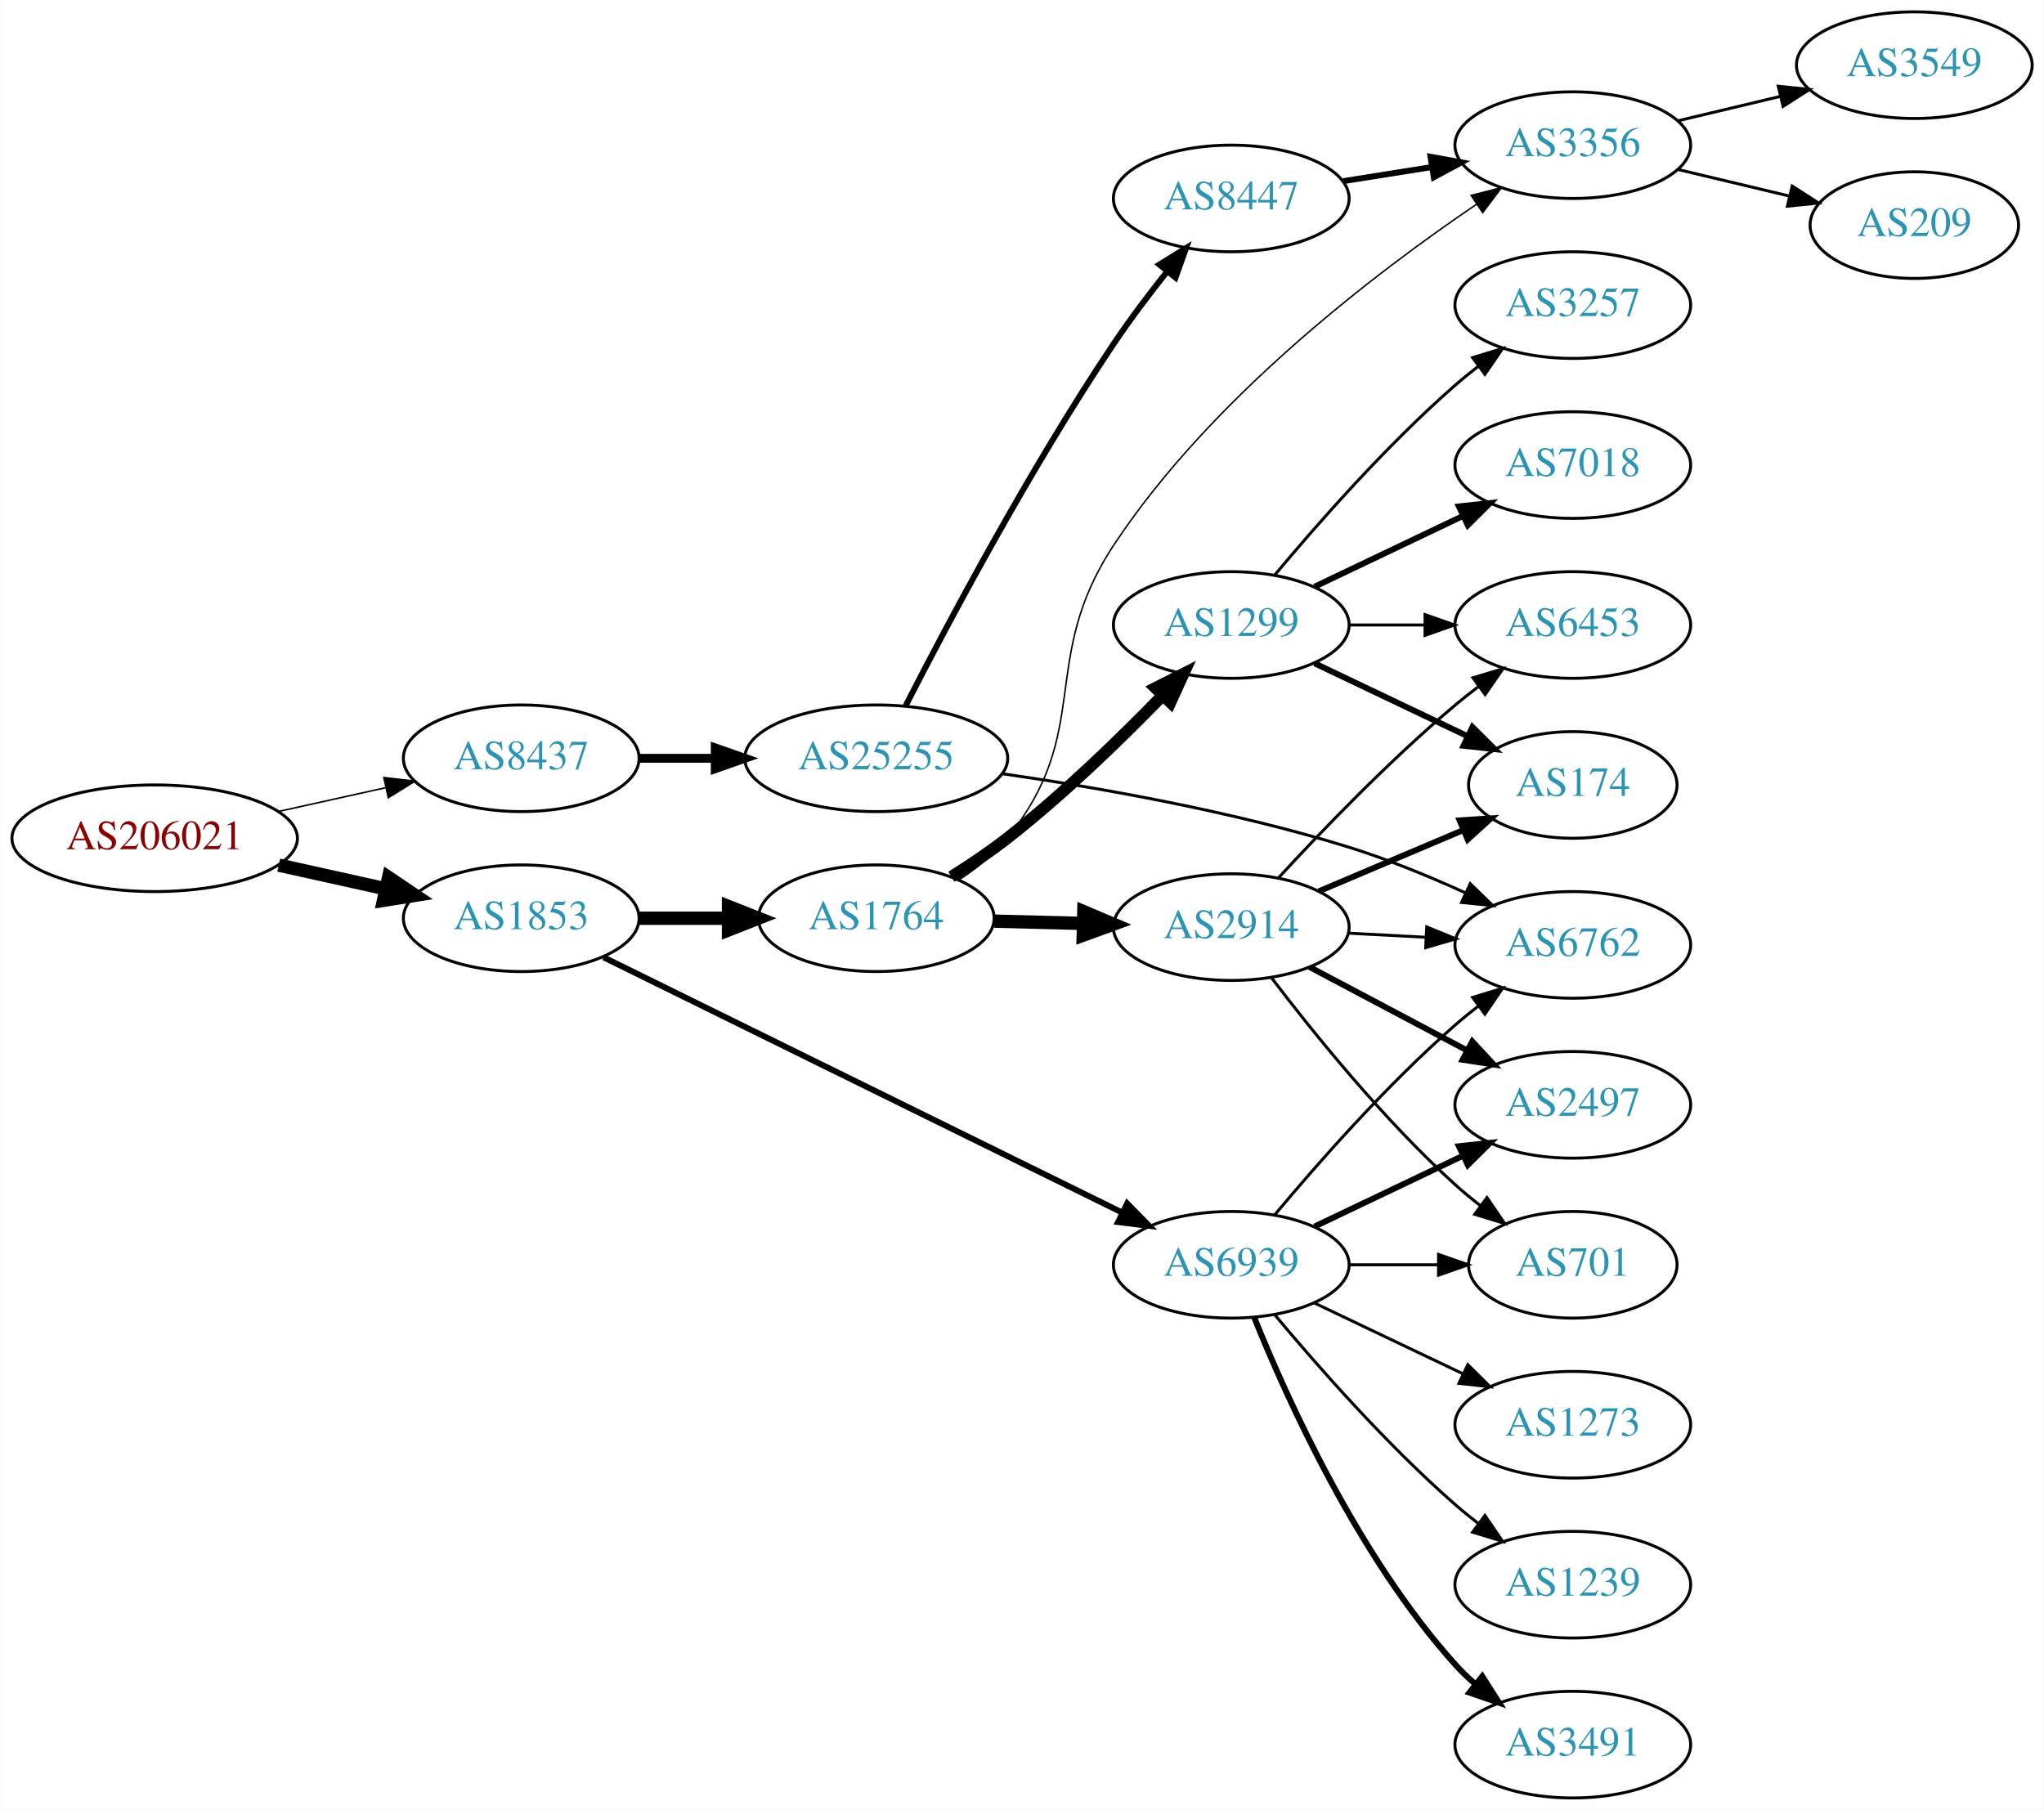
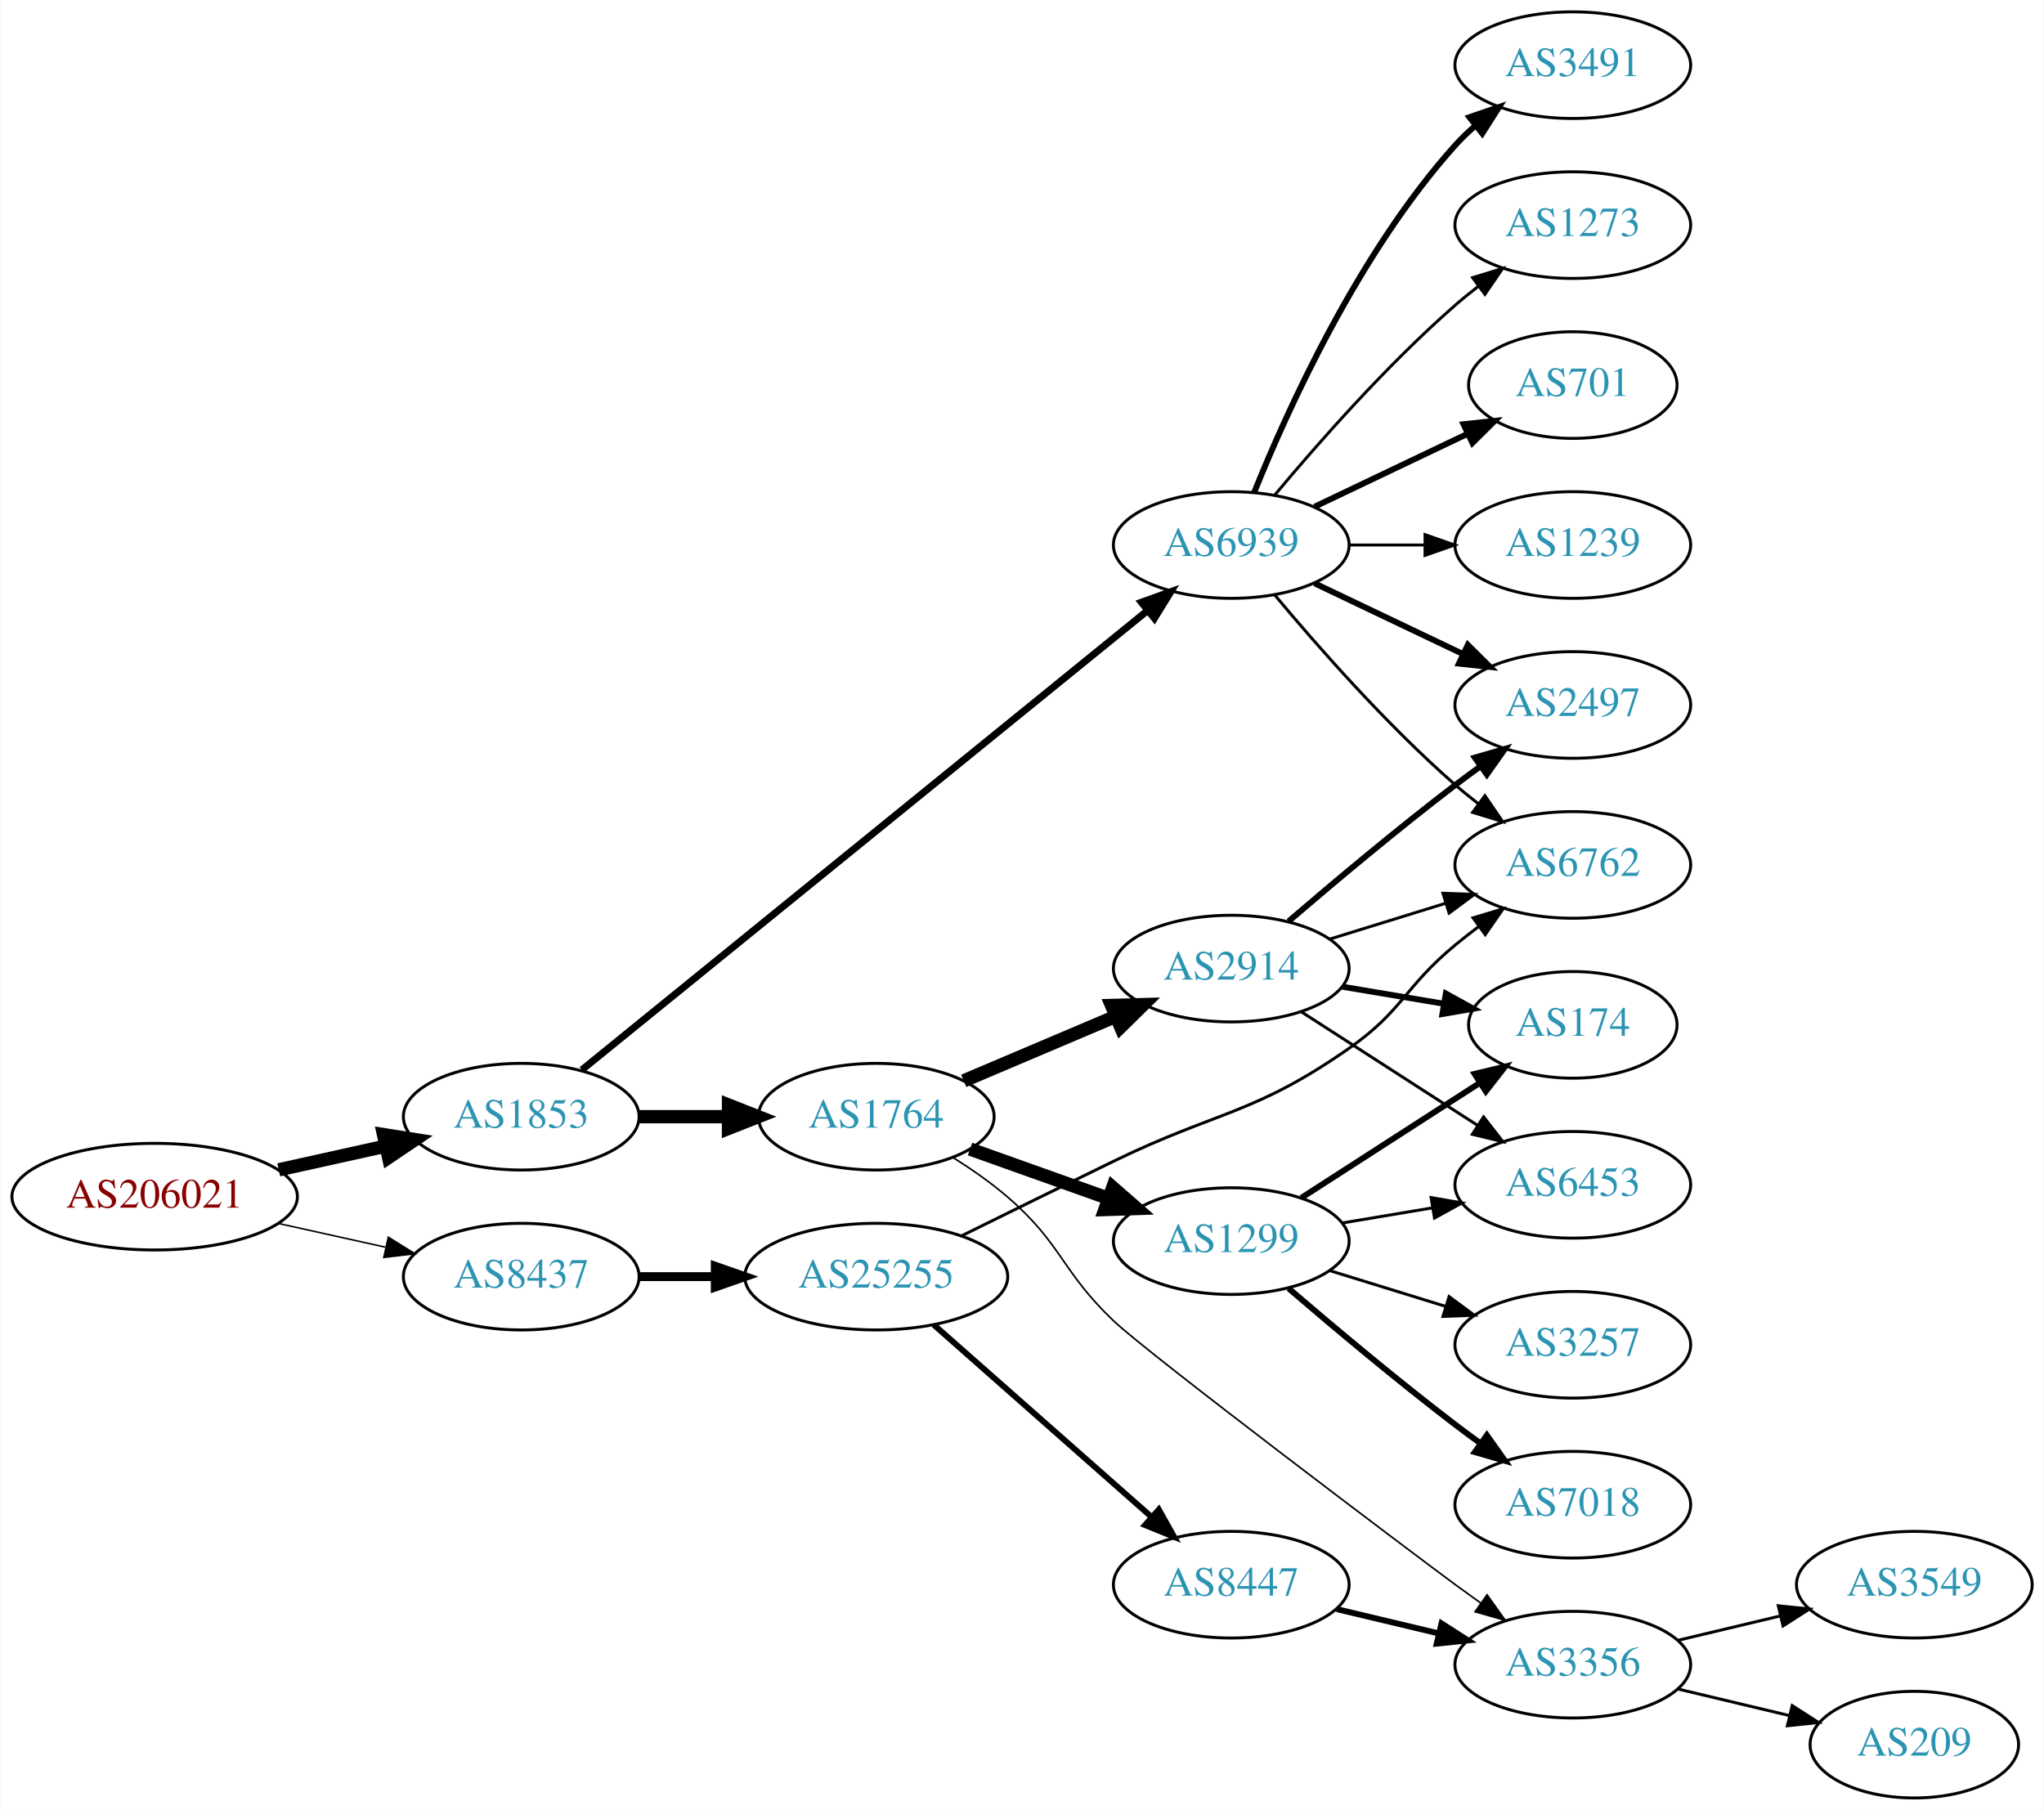
<svg xmlns="http://www.w3.org/2000/svg" xmlns:xlink="http://www.w3.org/1999/xlink" width="690pt" height="611pt" viewBox="0.00 0.00 689.76 611.00">
  <g id="graph0" class="graph" transform="scale(1 1) rotate(0) translate(4 607)">
    <polygon fill="white" stroke="none" points="-4,4 -4,-607 685.755,-607 685.755,4 -4,4" />
    <g id="node1" class="node">
      <g id="a_node1">
        <a xlink:href="/asn/206021" xlink:title="AS206021 ~ Wirtschaftskammer Steiermark [AT]">
-           <ellipse fill="#ffffff" stroke="black" cx="48.096" cy="-324" rx="48.192" ry="18" />
-           <text text-anchor="middle" x="48.096" y="-320.3" font-family="Times,serif" font-size="14.00" fill="#880000">AS206021</text>
+           <ellipse fill="#ffffff" stroke="black" cx="48.096" cy="-203" rx="48.192" ry="18" />
+           <text text-anchor="middle" x="48.096" y="-199.3" font-family="Times,serif" font-size="14.00" fill="#880000">AS206021</text>
        </a>
      </g>
    </g>
    <g id="node2" class="node">
      <g id="a_node2">
        <a xlink:href="/asn/1853" xlink:title="AS1853 ~ ACOnet Backbone [AT]">
-           <ellipse fill="#ffffff" stroke="black" cx="171.838" cy="-297" rx="39.794" ry="18" />
-           <text text-anchor="middle" x="171.838" y="-293.3" font-family="Times,serif" font-size="14.00" fill="#2c94b3">AS1853</text>
+           <ellipse fill="#ffffff" stroke="black" cx="171.838" cy="-230" rx="39.794" ry="18" />
+           <text text-anchor="middle" x="171.838" y="-226.3" font-family="Times,serif" font-size="14.00" fill="#2c94b3">AS1853</text>
        </a>
      </g>
    </g>
    <g id="edge1" class="edge">
-       <path fill="none" stroke="black" stroke-width="4.5" d="M89.973,-314.934C101.513,-312.375 114.132,-309.576 125.896,-306.967" />
-       <polygon fill="black" stroke="black" stroke-width="4.5" points="127.057,-310.743 135.967,-304.734 125.351,-303.055 127.057,-310.743" />
+       <path fill="none" stroke="black" stroke-width="4.5" d="M89.973,-212.066C101.513,-214.625 114.132,-217.424 125.896,-220.033" />
+       <polygon fill="black" stroke="black" stroke-width="4.5" points="125.351,-223.945 135.967,-222.266 127.057,-216.257 125.351,-223.945" />
    </g>
    <g id="node3" class="node">
      <g id="a_node3">
        <a xlink:href="/asn/8437" xlink:title="AS8437 ~ Hutchison Drei Austria GmbH [AT]">
-           <ellipse fill="#ffffff" stroke="black" cx="171.838" cy="-351" rx="39.794" ry="18" />
-           <text text-anchor="middle" x="171.838" y="-347.3" font-family="Times,serif" font-size="14.00" fill="#2c94b3">AS8437</text>
+           <ellipse fill="#ffffff" stroke="black" cx="171.838" cy="-176" rx="39.794" ry="18" />
+           <text text-anchor="middle" x="171.838" y="-172.3" font-family="Times,serif" font-size="14.00" fill="#2c94b3">AS8437</text>
        </a>
      </g>
    </g>
    <g id="edge2" class="edge">
-       <path fill="none" stroke="black" stroke-width="0.519" d="M89.973,-333.066C101.513,-335.625 114.132,-338.424 125.896,-341.033" />
-       <polygon fill="black" stroke="black" stroke-width="0.519" points="125.446,-344.518 135.967,-343.266 126.962,-337.684 125.446,-344.518" />
+       <path fill="none" stroke="black" stroke-width="0.519" d="M89.973,-193.934C101.513,-191.375 114.132,-188.576 125.896,-185.967" />
+       <polygon fill="black" stroke="black" stroke-width="0.519" points="126.962,-189.316 135.967,-183.734 125.446,-182.482 126.962,-189.316" />
    </g>
    <g id="node4" class="node">
      <g id="a_node4">
        <a xlink:href="/asn/1764" xlink:title="AS1764 ~ NEXTLAYER-AS [AT]">
-           <ellipse fill="#ffffff" stroke="black" cx="291.681" cy="-297" rx="39.794" ry="18" />
-           <text text-anchor="middle" x="291.681" y="-293.3" font-family="Times,serif" font-size="14.00" fill="#2c94b3">AS1764</text>
+           <ellipse fill="#ffffff" stroke="black" cx="291.681" cy="-230" rx="39.794" ry="18" />
+           <text text-anchor="middle" x="291.681" y="-226.3" font-family="Times,serif" font-size="14.00" fill="#2c94b3">AS1764</text>
        </a>
      </g>
    </g>
    <g id="edge3" class="edge">
-       <path fill="none" stroke="black" stroke-width="4.5" d="M211.751,-297C221.304,-297 231.654,-297 241.616,-297" />
-       <polygon fill="black" stroke="black" stroke-width="4.5" points="241.809,-300.938 251.809,-297 241.809,-293.063 241.809,-300.938" />
+       <path fill="none" stroke="black" stroke-width="4.5" d="M211.751,-230C221.304,-230 231.654,-230 241.616,-230" />
+       <polygon fill="black" stroke="black" stroke-width="4.5" points="241.809,-233.938 251.809,-230 241.809,-226.063 241.809,-233.938" />
    </g>
    <g id="node5" class="node">
      <g id="a_node5">
        <a xlink:href="/asn/6939" xlink:title="AS6939 ~ Hurricane Electric LLC [US]">
-           <ellipse fill="#ffffff" stroke="black" cx="411.523" cy="-180" rx="39.794" ry="18" />
-           <text text-anchor="middle" x="411.523" y="-176.3" font-family="Times,serif" font-size="14.00" fill="#2c94b3">AS6939</text>
+           <ellipse fill="#ffffff" stroke="black" cx="411.523" cy="-423" rx="39.794" ry="18" />
+           <text text-anchor="middle" x="411.523" y="-419.3" font-family="Times,serif" font-size="14.00" fill="#2c94b3">AS6939</text>
        </a>
      </g>
    </g>
    <g id="edge4" class="edge">
-       <path fill="none" stroke="black" stroke-width="2" d="M199.641,-283.806C242.551,-262.684 326.71,-221.257 374.72,-197.624" />
-       <polygon fill="black" stroke="black" stroke-width="2" points="376.391,-200.702 383.818,-193.146 373.3,-194.422 376.391,-200.702" />
+       <path fill="none" stroke="black" stroke-width="2.382" d="M192.289,-245.794C234.526,-280.091 334.73,-361.456 383.255,-400.859" />
+       <polygon fill="black" stroke="black" stroke-width="2.382" points="381.168,-403.672 391.137,-407.258 385.58,-398.238 381.168,-403.672" />
    </g>
    <g id="node19" class="node">
      <g id="a_node19">
        <a xlink:href="/asn/25255" xlink:title="AS25255 ~ ==&gt; TELE2 AUSTRIA &lt;== [AT]">
-           <ellipse fill="#ffffff" stroke="black" cx="291.681" cy="-351" rx="44.393" ry="18" />
-           <text text-anchor="middle" x="291.681" y="-347.3" font-family="Times,serif" font-size="14.00" fill="#2c94b3">AS25255</text>
-         </a>
-       </g>
-     </g>
-     <g id="edge23" class="edge">
-       <path fill="none" stroke="black" stroke-width="3" d="M211.751,-351C219.853,-351 228.528,-351 237.055,-351" />
-       <polygon fill="black" stroke="black" stroke-width="3" points="237.332,-354.5 247.332,-351 237.332,-347.5 237.332,-354.5" />
+           <ellipse fill="#ffffff" stroke="black" cx="291.681" cy="-176" rx="44.393" ry="18" />
+           <text text-anchor="middle" x="291.681" y="-172.3" font-family="Times,serif" font-size="14.00" fill="#2c94b3">AS25255</text>
+         </a>
+       </g>
+     </g>
+     <g id="edge22" class="edge">
+       <path fill="none" stroke="black" stroke-width="3" d="M211.751,-176C219.853,-176 228.528,-176 237.055,-176" />
+       <polygon fill="black" stroke="black" stroke-width="3" points="237.332,-179.5 247.332,-176 237.332,-172.5 237.332,-179.5" />
    </g>
    <g id="node6" class="node">
      <g id="a_node6">
        <a xlink:href="/asn/1299" xlink:title="AS1299 ~ Telia Carrier [EU]">
-           <ellipse fill="#ffffff" stroke="black" cx="411.523" cy="-396" rx="39.794" ry="18" />
-           <text text-anchor="middle" x="411.523" y="-392.3" font-family="Times,serif" font-size="14.00" fill="#2c94b3">AS1299</text>
+           <ellipse fill="#ffffff" stroke="black" cx="411.523" cy="-188" rx="39.794" ry="18" />
+           <text text-anchor="middle" x="411.523" y="-184.3" font-family="Times,serif" font-size="14.00" fill="#2c94b3">AS1299</text>
        </a>
      </g>
    </g>
    <g id="edge5" class="edge">
-       <path fill="none" stroke="black" stroke-width="4" d="M317.047,-310.995C323.358,-314.949 330.022,-319.428 335.877,-324 354.729,-338.722 374.116,-357.553 388.406,-372.264" />
-       <polygon fill="black" stroke="black" stroke-width="4" points="385.936,-374.745 395.385,-379.538 390.988,-369.899 385.936,-374.745" />
+       <path fill="none" stroke="black" stroke-width="4.5" d="M323.335,-219.075C337.544,-214.01 354.627,-207.922 369.893,-202.481" />
+       <polygon fill="black" stroke="black" stroke-width="4.5" points="371.515,-206.083 379.613,-199.017 368.872,-198.665 371.515,-206.083" />
    </g>
    <g id="node7" class="node">
      <g id="a_node7">
        <a xlink:href="/asn/2914" xlink:title="AS2914 ~ NTT America, Inc. [US]">
-           <ellipse fill="#ffffff" stroke="black" cx="411.523" cy="-294" rx="39.794" ry="18" />
-           <text text-anchor="middle" x="411.523" y="-290.3" font-family="Times,serif" font-size="14.00" fill="#2c94b3">AS2914</text>
+           <ellipse fill="#ffffff" stroke="black" cx="411.523" cy="-280" rx="39.794" ry="18" />
+           <text text-anchor="middle" x="411.523" y="-276.3" font-family="Times,serif" font-size="14.00" fill="#2c94b3">AS2914</text>
        </a>
      </g>
    </g>
    <g id="edge6" class="edge">
-       <path fill="none" stroke="black" stroke-width="4.5" d="M331.593,-296.009C341.146,-295.766 351.496,-295.503 361.459,-295.249" />
-       <polygon fill="black" stroke="black" stroke-width="4.5" points="361.755,-299.18 371.651,-294.99 361.554,-291.308 361.755,-299.18" />
+       <path fill="none" stroke="black" stroke-width="4.5" d="M321.207,-242.104C336.581,-248.627 355.757,-256.763 372.396,-263.823" />
+       <polygon fill="black" stroke="black" stroke-width="4.5" points="371.107,-267.553 381.851,-267.835 374.183,-260.304 371.107,-267.553" />
    </g>
    <g id="node8" class="node">
      <g id="a_node8">
        <a xlink:href="/asn/3356" xlink:title="AS3356 ~ Level 3 Parent, LLC [US]">
-           <ellipse fill="#ffffff" stroke="black" cx="526.816" cy="-558" rx="39.794" ry="18" />
-           <text text-anchor="middle" x="526.816" y="-554.3" font-family="Times,serif" font-size="14.00" fill="#2c94b3">AS3356</text>
+           <ellipse fill="#ffffff" stroke="black" cx="526.816" cy="-45" rx="39.794" ry="18" />
+           <text text-anchor="middle" x="526.816" y="-41.3" font-family="Times,serif" font-size="14.00" fill="#2c94b3">AS3356</text>
        </a>
      </g>
    </g>
    <g id="edge7" class="edge">
-       <path fill="none" stroke="black" stroke-width="0.5" d="M319.546,-309.94C325.538,-313.802 331.425,-318.501 335.877,-324 365.333,-360.391 346.085,-383.926 371.877,-423 404.46,-472.365 459.724,-514.593 494.417,-538.105" />
-       <polygon fill="black" stroke="black" stroke-width="0.5" points="492.506,-541.037 502.768,-543.672 496.389,-535.213 492.506,-541.037" />
+       <path fill="none" stroke="black" stroke-width="0.562" d="M317.801,-216.09C323.971,-212.199 330.379,-207.729 335.877,-203 354.515,-186.967 354.053,-177.934 371.877,-161 383.609,-149.854 474.128,-81.581 487.17,-72 489.958,-69.951 492.88,-67.843 495.815,-65.75" />
+       <polygon fill="black" stroke="black" stroke-width="0.562" points="497.87,-68.584 504.021,-59.957 493.833,-62.865 497.87,-68.584" />
    </g>
    <g id="node13" class="node">
      <g id="a_node13">
        <a xlink:href="/asn/2497" xlink:title="AS2497 ~ Internet Initiative Japan Inc. [JP]">
-           <ellipse fill="#ffffff" stroke="black" cx="526.816" cy="-234" rx="39.794" ry="18" />
-           <text text-anchor="middle" x="526.816" y="-230.3" font-family="Times,serif" font-size="14.00" fill="#2c94b3">AS2497</text>
-         </a>
-       </g>
-     </g>
-     <g id="edge19" class="edge">
-       <path fill="none" stroke="black" stroke-width="2" d="M439.66,-192.934C454.654,-200.081 473.475,-209.052 489.698,-216.785" />
-       <polygon fill="black" stroke="black" stroke-width="2" points="488.368,-220.028 498.901,-221.171 491.38,-213.709 488.368,-220.028" />
+           <ellipse fill="#ffffff" stroke="black" cx="526.816" cy="-369" rx="39.794" ry="18" />
+           <text text-anchor="middle" x="526.816" y="-365.3" font-family="Times,serif" font-size="14.00" fill="#2c94b3">AS2497</text>
+         </a>
+       </g>
+     </g>
+     <g id="edge12" class="edge">
+       <path fill="none" stroke="black" stroke-width="2" d="M439.66,-410.066C454.654,-402.919 473.475,-393.948 489.698,-386.215" />
+       <polygon fill="black" stroke="black" stroke-width="2" points="491.38,-389.291 498.901,-381.829 488.368,-382.972 491.38,-389.291" />
    </g>
    <g id="node14" class="node">
      <g id="a_node14">
        <a xlink:href="/asn/701" xlink:title="AS701 ~ UUNET [US]">
-           <ellipse fill="#ffffff" stroke="black" cx="526.816" cy="-180" rx="35.194" ry="18" />
-           <text text-anchor="middle" x="526.816" y="-176.3" font-family="Times,serif" font-size="14.00" fill="#2c94b3">AS701</text>
-         </a>
-       </g>
-     </g>
-     <g id="edge22" class="edge">
-       <path fill="none" stroke="black" d="M451.195,-180C460.901,-180 471.391,-180 481.354,-180" />
-       <polygon fill="black" stroke="black" points="481.491,-183.5 491.491,-180 481.49,-176.5 481.491,-183.5" />
+           <ellipse fill="#ffffff" stroke="black" cx="526.816" cy="-477" rx="35.194" ry="18" />
+           <text text-anchor="middle" x="526.816" y="-473.3" font-family="Times,serif" font-size="14.00" fill="#2c94b3">AS701</text>
+         </a>
+       </g>
+     </g>
+     <g id="edge13" class="edge">
+       <path fill="none" stroke="black" stroke-width="2" d="M439.66,-435.934C455.091,-443.29 474.577,-452.577 491.112,-460.459" />
+       <polygon fill="black" stroke="black" stroke-width="2" points="489.921,-463.768 500.454,-464.911 492.933,-457.449 489.921,-463.768" />
    </g>
    <g id="node15" class="node">
      <g id="a_node15">
-         <a xlink:href="/asn/6762" xlink:title="AS6762 ~ TELECOM ITALIA SPARKLE S.p.A. [IT]">
-           <ellipse fill="#ffffff" stroke="black" cx="526.816" cy="-288" rx="39.794" ry="18" />
-           <text text-anchor="middle" x="526.816" y="-284.3" font-family="Times,serif" font-size="14.00" fill="#2c94b3">AS6762</text>
-         </a>
-       </g>
-     </g>
-     <g id="edge20" class="edge">
-       <path fill="none" stroke="black" d="M426.153,-196.817C440.436,-213.929 463.982,-240.745 487.17,-261 489.635,-263.154 492.274,-265.294 494.971,-267.372" />
-       <polygon fill="black" stroke="black" points="492.996,-270.264 503.125,-273.37 497.144,-264.625 492.996,-270.264" />
+         <a xlink:href="/asn/1239" xlink:title="AS1239 ~ Sprint [US]">
+           <ellipse fill="#ffffff" stroke="black" cx="526.816" cy="-423" rx="39.794" ry="18" />
+           <text text-anchor="middle" x="526.816" y="-419.3" font-family="Times,serif" font-size="14.00" fill="#2c94b3">AS1239</text>
+         </a>
+       </g>
+     </g>
+     <g id="edge14" class="edge">
+       <path fill="none" stroke="black" d="M451.195,-423C459.398,-423 468.162,-423 476.694,-423" />
+       <polygon fill="black" stroke="black" points="476.934,-426.5 486.934,-423 476.933,-419.5 476.934,-426.5" />
    </g>
    <g id="node16" class="node">
      <g id="a_node16">
-         <a xlink:href="/asn/1239" xlink:title="AS1239 ~ Sprint [US]">
-           <ellipse fill="#ffffff" stroke="black" cx="526.816" cy="-72" rx="39.794" ry="18" />
-           <text text-anchor="middle" x="526.816" y="-68.3" font-family="Times,serif" font-size="14.00" fill="#2c94b3">AS1239</text>
-         </a>
-       </g>
-     </g>
-     <g id="edge17" class="edge">
-       <path fill="none" stroke="black" d="M426.153,-163.183C440.436,-146.071 463.982,-119.255 487.17,-99 489.635,-96.846 492.274,-94.706 494.971,-92.628" />
-       <polygon fill="black" stroke="black" points="497.144,-95.375 503.125,-86.63 492.996,-89.736 497.144,-95.375" />
+         <a xlink:href="/asn/3491" xlink:title="AS3491 ~ PCCW Global, Inc. [US]">
+           <ellipse fill="#ffffff" stroke="black" cx="526.816" cy="-585" rx="39.794" ry="18" />
+           <text text-anchor="middle" x="526.816" y="-581.3" font-family="Times,serif" font-size="14.00" fill="#2c94b3">AS3491</text>
+         </a>
+       </g>
+     </g>
+     <g id="edge15" class="edge">
+       <path fill="none" stroke="black" stroke-width="2" d="M419.271,-440.787C430.322,-468.243 454.375,-521.578 487.17,-558 489.172,-560.224 491.391,-562.363 493.723,-564.397" />
+       <polygon fill="black" stroke="black" stroke-width="2" points="491.921,-567.433 501.942,-570.873 496.254,-561.935 491.921,-567.433" />
    </g>
    <g id="node17" class="node">
      <g id="a_node17">
-         <a xlink:href="/asn/3491" xlink:title="AS3491 ~ PCCW Global, Inc. [US]">
-           <ellipse fill="#ffffff" stroke="black" cx="526.816" cy="-18" rx="39.794" ry="18" />
-           <text text-anchor="middle" x="526.816" y="-14.3" font-family="Times,serif" font-size="14.00" fill="#2c94b3">AS3491</text>
-         </a>
-       </g>
-     </g>
-     <g id="edge18" class="edge">
-       <path fill="none" stroke="black" stroke-width="2" d="M419.271,-162.213C430.322,-134.757 454.375,-81.422 487.17,-45 489.172,-42.776 491.391,-40.637 493.723,-38.603" />
-       <polygon fill="black" stroke="black" stroke-width="2" points="496.254,-41.065 501.942,-32.127 491.921,-35.567 496.254,-41.065" />
+         <a xlink:href="/asn/1273" xlink:title="AS1273 ~ Vodafone Group PLC [EU]">
+           <ellipse fill="#ffffff" stroke="black" cx="526.816" cy="-531" rx="39.794" ry="18" />
+           <text text-anchor="middle" x="526.816" y="-527.3" font-family="Times,serif" font-size="14.00" fill="#2c94b3">AS1273</text>
+         </a>
+       </g>
+     </g>
+     <g id="edge16" class="edge">
+       <path fill="none" stroke="black" d="M426.153,-439.817C440.436,-456.929 463.982,-483.745 487.17,-504 489.635,-506.154 492.274,-508.294 494.971,-510.372" />
+       <polygon fill="black" stroke="black" points="492.996,-513.264 503.125,-516.37 497.144,-507.625 492.996,-513.264" />
    </g>
    <g id="node18" class="node">
      <g id="a_node18">
-         <a xlink:href="/asn/1273" xlink:title="AS1273 ~ Vodafone Group PLC [EU]">
-           <ellipse fill="#ffffff" stroke="black" cx="526.816" cy="-126" rx="39.794" ry="18" />
-           <text text-anchor="middle" x="526.816" y="-122.3" font-family="Times,serif" font-size="14.00" fill="#2c94b3">AS1273</text>
-         </a>
-       </g>
-     </g>
-     <g id="edge21" class="edge">
-       <path fill="none" stroke="black" d="M439.66,-167.066C454.654,-159.919 473.475,-150.948 489.698,-143.215" />
-       <polygon fill="black" stroke="black" points="491.38,-146.291 498.901,-138.829 488.368,-139.972 491.38,-146.291" />
+         <a xlink:href="/asn/6762" xlink:title="AS6762 ~ TELECOM ITALIA SPARKLE S.p.A. [IT]">
+           <ellipse fill="#ffffff" stroke="black" cx="526.816" cy="-315" rx="39.794" ry="18" />
+           <text text-anchor="middle" x="526.816" y="-311.3" font-family="Times,serif" font-size="14.00" fill="#2c94b3">AS6762</text>
+         </a>
+       </g>
+     </g>
+     <g id="edge17" class="edge">
+       <path fill="none" stroke="black" d="M426.153,-406.183C440.436,-389.071 463.982,-362.255 487.17,-342 489.635,-339.846 492.274,-337.706 494.971,-335.628" />
+       <polygon fill="black" stroke="black" points="497.144,-338.375 503.125,-329.63 492.996,-332.736 497.144,-338.375" />
    </g>
    <g id="node9" class="node">
      <g id="a_node9">
-         <a xlink:href="/asn/3257" xlink:title="AS3257 ~ GTT [DE]">
-           <ellipse fill="#ffffff" stroke="black" cx="526.816" cy="-504" rx="39.794" ry="18" />
-           <text text-anchor="middle" x="526.816" y="-500.3" font-family="Times,serif" font-size="14.00" fill="#2c94b3">AS3257</text>
+         <a xlink:href="/asn/7018" xlink:title="AS7018 ~ AT&amp;T Services, Inc. [US]">
+           <ellipse fill="#ffffff" stroke="black" cx="526.816" cy="-99" rx="39.794" ry="18" />
+           <text text-anchor="middle" x="526.816" y="-95.3" font-family="Times,serif" font-size="14.00" fill="#2c94b3">AS7018</text>
        </a>
      </g>
    </g>
    <g id="edge8" class="edge">
-       <path fill="none" stroke="black" d="M426.153,-412.817C440.436,-429.929 463.982,-456.745 487.17,-477 489.635,-479.154 492.274,-481.294 494.971,-483.372" />
-       <polygon fill="black" stroke="black" points="492.996,-486.264 503.125,-489.37 497.144,-480.625 492.996,-486.264" />
+       <path fill="none" stroke="black" stroke-width="2" d="M430.887,-172.018C445.787,-159.23 467.477,-141.016 487.17,-126 489.921,-123.902 492.818,-121.76 495.738,-119.646" />
+       <polygon fill="black" stroke="black" stroke-width="2" points="497.802,-122.473 503.921,-113.824 493.744,-116.769 497.802,-122.473" />
    </g>
    <g id="node10" class="node">
      <g id="a_node10">
-         <a xlink:href="/asn/7018" xlink:title="AS7018 ~ AT&amp;T Services, Inc. [US]">
-           <ellipse fill="#ffffff" stroke="black" cx="526.816" cy="-450" rx="39.794" ry="18" />
-           <text text-anchor="middle" x="526.816" y="-446.3" font-family="Times,serif" font-size="14.00" fill="#2c94b3">AS7018</text>
+         <a xlink:href="/asn/3257" xlink:title="AS3257 ~ GTT [DE]">
+           <ellipse fill="#ffffff" stroke="black" cx="526.816" cy="-153" rx="39.794" ry="18" />
+           <text text-anchor="middle" x="526.816" y="-149.3" font-family="Times,serif" font-size="14.00" fill="#2c94b3">AS3257</text>
        </a>
      </g>
    </g>
    <g id="edge9" class="edge">
-       <path fill="none" stroke="black" stroke-width="2" d="M439.66,-408.934C454.654,-416.081 473.475,-425.052 489.698,-432.785" />
-       <polygon fill="black" stroke="black" stroke-width="2" points="488.368,-436.028 498.901,-437.171 491.38,-429.709 488.368,-436.028" />
+       <path fill="none" stroke="black" d="M444.685,-178.064C456.884,-174.295 470.958,-169.947 483.924,-165.942" />
+       <polygon fill="black" stroke="black" points="485.052,-169.257 493.573,-162.961 482.986,-162.569 485.052,-169.257" />
    </g>
    <g id="node11" class="node">
      <g id="a_node11">
-         <a xlink:href="/asn/6453" xlink:title="AS6453 ~ TATA COMMUNICATIONS (AMERICA) INC [US]">
-           <ellipse fill="#ffffff" stroke="black" cx="526.816" cy="-396" rx="39.794" ry="18" />
-           <text text-anchor="middle" x="526.816" y="-392.3" font-family="Times,serif" font-size="14.00" fill="#2c94b3">AS6453</text>
+         <a xlink:href="/asn/174" xlink:title="AS174 ~ Cogent Communications [US]">
+           <ellipse fill="#ffffff" stroke="black" cx="526.816" cy="-261" rx="35.194" ry="18" />
+           <text text-anchor="middle" x="526.816" y="-257.3" font-family="Times,serif" font-size="14.00" fill="#2c94b3">AS174</text>
        </a>
      </g>
    </g>
    <g id="edge10" class="edge">
-       <path fill="none" stroke="black" d="M451.195,-396C459.398,-396 468.162,-396 476.694,-396" />
-       <polygon fill="black" stroke="black" points="476.934,-399.5 486.934,-396 476.933,-392.5 476.934,-399.5" />
+       <path fill="none" stroke="black" stroke-width="2" d="M435.177,-202.597C452.458,-213.732 476.437,-229.183 495.391,-241.395" />
+       <polygon fill="black" stroke="black" stroke-width="2" points="493.669,-244.45 503.971,-246.924 497.461,-238.566 493.669,-244.45" />
    </g>
    <g id="node12" class="node">
      <g id="a_node12">
-         <a xlink:href="/asn/174" xlink:title="AS174 ~ Cogent Communications [US]">
-           <ellipse fill="#ffffff" stroke="black" cx="526.816" cy="-342" rx="35.194" ry="18" />
-           <text text-anchor="middle" x="526.816" y="-338.3" font-family="Times,serif" font-size="14.00" fill="#2c94b3">AS174</text>
+         <a xlink:href="/asn/6453" xlink:title="AS6453 ~ TATA COMMUNICATIONS (AMERICA) INC [US]">
+           <ellipse fill="#ffffff" stroke="black" cx="526.816" cy="-207" rx="39.794" ry="18" />
+           <text text-anchor="middle" x="526.816" y="-203.3" font-family="Times,serif" font-size="14.00" fill="#2c94b3">AS6453</text>
        </a>
      </g>
    </g>
    <g id="edge11" class="edge">
-       <path fill="none" stroke="black" stroke-width="2" d="M439.66,-383.066C455.091,-375.71 474.577,-366.423 491.112,-358.541" />
-       <polygon fill="black" stroke="black" stroke-width="2" points="492.933,-361.551 500.454,-354.089 489.921,-355.232 492.933,-361.551" />
-     </g>
-     <g id="edge16" class="edge">
-       <path fill="none" stroke="black" d="M427.472,-310.65C442.015,-326.441 465.087,-350.446 487.17,-369 489.676,-371.106 492.343,-373.213 495.059,-375.27" />
-       <polygon fill="black" stroke="black" points="493.099,-378.172 503.241,-381.235 497.223,-372.516 493.099,-378.172" />
-     </g>
-     <g id="edge12" class="edge">
-       <path fill="none" stroke="black" stroke-width="2" d="M441.112,-306.112C455.877,-312.368 474.045,-320.066 489.764,-326.725" />
-       <polygon fill="black" stroke="black" stroke-width="2" points="488.609,-330.037 499.182,-330.716 491.34,-323.592 488.609,-330.037" />
-     </g>
-     <g id="edge13" class="edge">
-       <path fill="none" stroke="black" stroke-width="2" d="M437.948,-280.535C453.581,-272.256 473.828,-261.533 490.945,-252.468" />
-       <polygon fill="black" stroke="black" stroke-width="2" points="492.885,-255.401 500.084,-247.628 489.608,-249.215 492.885,-255.401" />
-     </g>
-     <g id="edge14" class="edge">
-       <path fill="none" stroke="black" d="M425.141,-276.855C439.143,-258.449 462.973,-228.905 487.17,-207 489.798,-204.621 492.643,-202.274 495.556,-200.016" />
-       <polygon fill="black" stroke="black" points="497.84,-202.681 503.824,-193.938 493.694,-197.041 497.84,-202.681" />
-     </g>
-     <g id="edge15" class="edge">
-       <path fill="none" stroke="black" d="M451.195,-291.952C459.581,-291.508 468.552,-291.033 477.263,-290.571" />
-       <polygon fill="black" stroke="black" points="477.517,-294.063 487.318,-290.039 477.147,-287.073 477.517,-294.063" />
+       <path fill="none" stroke="black" d="M448.993,-194.116C458.696,-195.744 469.308,-197.523 479.462,-199.226" />
+       <polygon fill="black" stroke="black" points="478.973,-202.693 489.414,-200.895 480.131,-195.789 478.973,-202.693" />
+     </g>
+     <g id="edge19" class="edge">
+       <path fill="none" stroke="black" stroke-width="2" d="M448.993,-273.884C459.889,-272.056 471.93,-270.037 483.184,-268.15" />
+       <polygon fill="black" stroke="black" stroke-width="2" points="483.958,-271.569 493.242,-266.463 482.801,-264.665 483.958,-271.569" />
+     </g>
+     <g id="edge21" class="edge">
+       <path fill="none" stroke="black" d="M435.177,-265.403C452.235,-254.411 475.819,-239.215 494.654,-227.079" />
+       <polygon fill="black" stroke="black" points="496.691,-229.931 503.201,-221.572 492.899,-224.046 496.691,-229.931" />
+     </g>
+     <g id="edge18" class="edge">
+       <path fill="none" stroke="black" stroke-width="2" d="M430.887,-295.982C445.787,-308.77 467.477,-326.984 487.17,-342 489.921,-344.098 492.818,-346.24 495.738,-348.354" />
+       <polygon fill="black" stroke="black" stroke-width="2" points="493.744,-351.231 503.921,-354.176 497.802,-345.527 493.744,-351.231" />
+     </g>
+     <g id="edge20" class="edge">
+       <path fill="none" stroke="black" d="M444.685,-289.936C456.884,-293.705 470.958,-298.053 483.924,-302.058" />
+       <polygon fill="black" stroke="black" points="482.986,-305.431 493.573,-305.039 485.052,-298.743 482.986,-305.431" />
    </g>
    <g id="node21" class="node">
      <g id="a_node21">
        <a xlink:href="/asn/3549" xlink:title="AS3549 ~ Level 3 Parent, LLC [US]">
-           <ellipse fill="#ffffff" stroke="black" cx="642.109" cy="-585" rx="39.794" ry="18" />
-           <text text-anchor="middle" x="642.109" y="-581.3" font-family="Times,serif" font-size="14.00" fill="#2c94b3">AS3549</text>
-         </a>
-       </g>
-     </g>
-     <g id="edge27" class="edge">
-       <path fill="none" stroke="black" d="M562.423,-566.248C573.295,-568.838 585.449,-571.735 596.891,-574.462" />
-       <polygon fill="black" stroke="black" points="596.175,-577.889 606.714,-576.803 597.798,-571.08 596.175,-577.889" />
+           <ellipse fill="#ffffff" stroke="black" cx="642.109" cy="-72" rx="39.794" ry="18" />
+           <text text-anchor="middle" x="642.109" y="-68.3" font-family="Times,serif" font-size="14.00" fill="#2c94b3">AS3549</text>
+         </a>
+       </g>
+     </g>
+     <g id="edge26" class="edge">
+       <path fill="none" stroke="black" d="M562.423,-53.248C573.295,-55.838 585.449,-58.735 596.891,-61.462" />
+       <polygon fill="black" stroke="black" points="596.175,-64.889 606.714,-63.803 597.798,-58.08 596.175,-64.889" />
    </g>
    <g id="node22" class="node">
      <g id="a_node22">
        <a xlink:href="/asn/209" xlink:title="AS209 ~ CenturyLink Communications, LLC [US]">
-           <ellipse fill="#ffffff" stroke="black" cx="642.109" cy="-531" rx="35.194" ry="18" />
-           <text text-anchor="middle" x="642.109" y="-527.3" font-family="Times,serif" font-size="14.00" fill="#2c94b3">AS209</text>
-         </a>
-       </g>
-     </g>
-     <g id="edge28" class="edge">
-       <path fill="none" stroke="black" d="M562.423,-549.752C574.218,-546.942 587.522,-543.771 599.79,-540.847" />
-       <polygon fill="black" stroke="black" points="600.879,-544.186 609.795,-538.463 599.256,-537.376 600.879,-544.186" />
+           <ellipse fill="#ffffff" stroke="black" cx="642.109" cy="-18" rx="35.194" ry="18" />
+           <text text-anchor="middle" x="642.109" y="-14.3" font-family="Times,serif" font-size="14.00" fill="#2c94b3">AS209</text>
+         </a>
+       </g>
+     </g>
+     <g id="edge27" class="edge">
+       <path fill="none" stroke="black" d="M562.423,-36.752C574.218,-33.941 587.522,-30.771 599.79,-27.847" />
+       <polygon fill="black" stroke="black" points="600.879,-31.186 609.795,-25.463 599.256,-24.377 600.879,-31.186" />
    </g>
    <g id="edge24" class="edge">
-       <path fill="none" stroke="black" d="M334.029,-345.824C366.386,-341.142 412.264,-333.106 451.17,-321 464.301,-316.914 478.204,-311.183 490.407,-305.642" />
-       <polygon fill="black" stroke="black" points="492.196,-308.67 499.782,-301.273 489.24,-302.325 492.196,-308.67" />
+       <path fill="none" stroke="black" d="M320.5,-189.79C335.668,-197.286 354.783,-206.695 371.877,-215 407.027,-232.077 419.118,-230.641 451.17,-253 469.472,-265.767 469.967,-273.786 487.17,-288 489.693,-290.085 492.372,-292.178 495.095,-294.225" />
+       <polygon fill="black" stroke="black" points="493.142,-297.132 503.29,-300.176 497.255,-291.468 493.142,-297.132" />
    </g>
    <g id="node20" class="node">
      <g id="a_node20">
        <a xlink:href="/asn/8447" xlink:title="AS8447 ~ A1 Telekom Austria AG [AT]">
-           <ellipse fill="#ffffff" stroke="black" cx="411.523" cy="-540" rx="39.794" ry="18" />
-           <text text-anchor="middle" x="411.523" y="-536.3" font-family="Times,serif" font-size="14.00" fill="#2c94b3">AS8447</text>
-         </a>
-       </g>
+           <ellipse fill="#ffffff" stroke="black" cx="411.523" cy="-72" rx="39.794" ry="18" />
+           <text text-anchor="middle" x="411.523" y="-68.3" font-family="Times,serif" font-size="14.00" fill="#2c94b3">AS8447</text>
+         </a>
+       </g>
+     </g>
+     <g id="edge23" class="edge">
+       <path fill="none" stroke="black" stroke-width="2" d="M311.093,-159.75C330.811,-142.349 362.258,-114.596 384.5,-94.966" />
+       <polygon fill="black" stroke="black" stroke-width="2" points="387.058,-97.377 392.239,-88.136 382.426,-92.129 387.058,-97.377" />
    </g>
    <g id="edge25" class="edge">
-       <path fill="none" stroke="black" stroke-width="2" d="M301.605,-368.754C315.469,-395.846 343.545,-448.806 371.877,-491 377.376,-499.191 383.854,-507.755 389.917,-515.39" />
-       <polygon fill="black" stroke="black" stroke-width="2" points="387.26,-517.67 396.268,-523.248 392.704,-513.271 387.26,-517.67" />
-     </g>
-     <g id="edge26" class="edge">
-       <path fill="none" stroke="black" stroke-width="2" d="M449.306,-545.844C458.801,-547.353 469.148,-548.997 479.076,-550.574" />
-       <polygon fill="black" stroke="black" stroke-width="2" points="478.792,-554.073 489.218,-552.185 479.891,-547.159 478.792,-554.073" />
+       <path fill="none" stroke="black" stroke-width="2" d="M447.13,-63.752C458.002,-61.162 470.156,-58.265 481.598,-55.538" />
+       <polygon fill="black" stroke="black" stroke-width="2" points="482.505,-58.92 491.421,-53.197 480.882,-52.111 482.505,-58.92" />
    </g>
  </g>
</svg>
